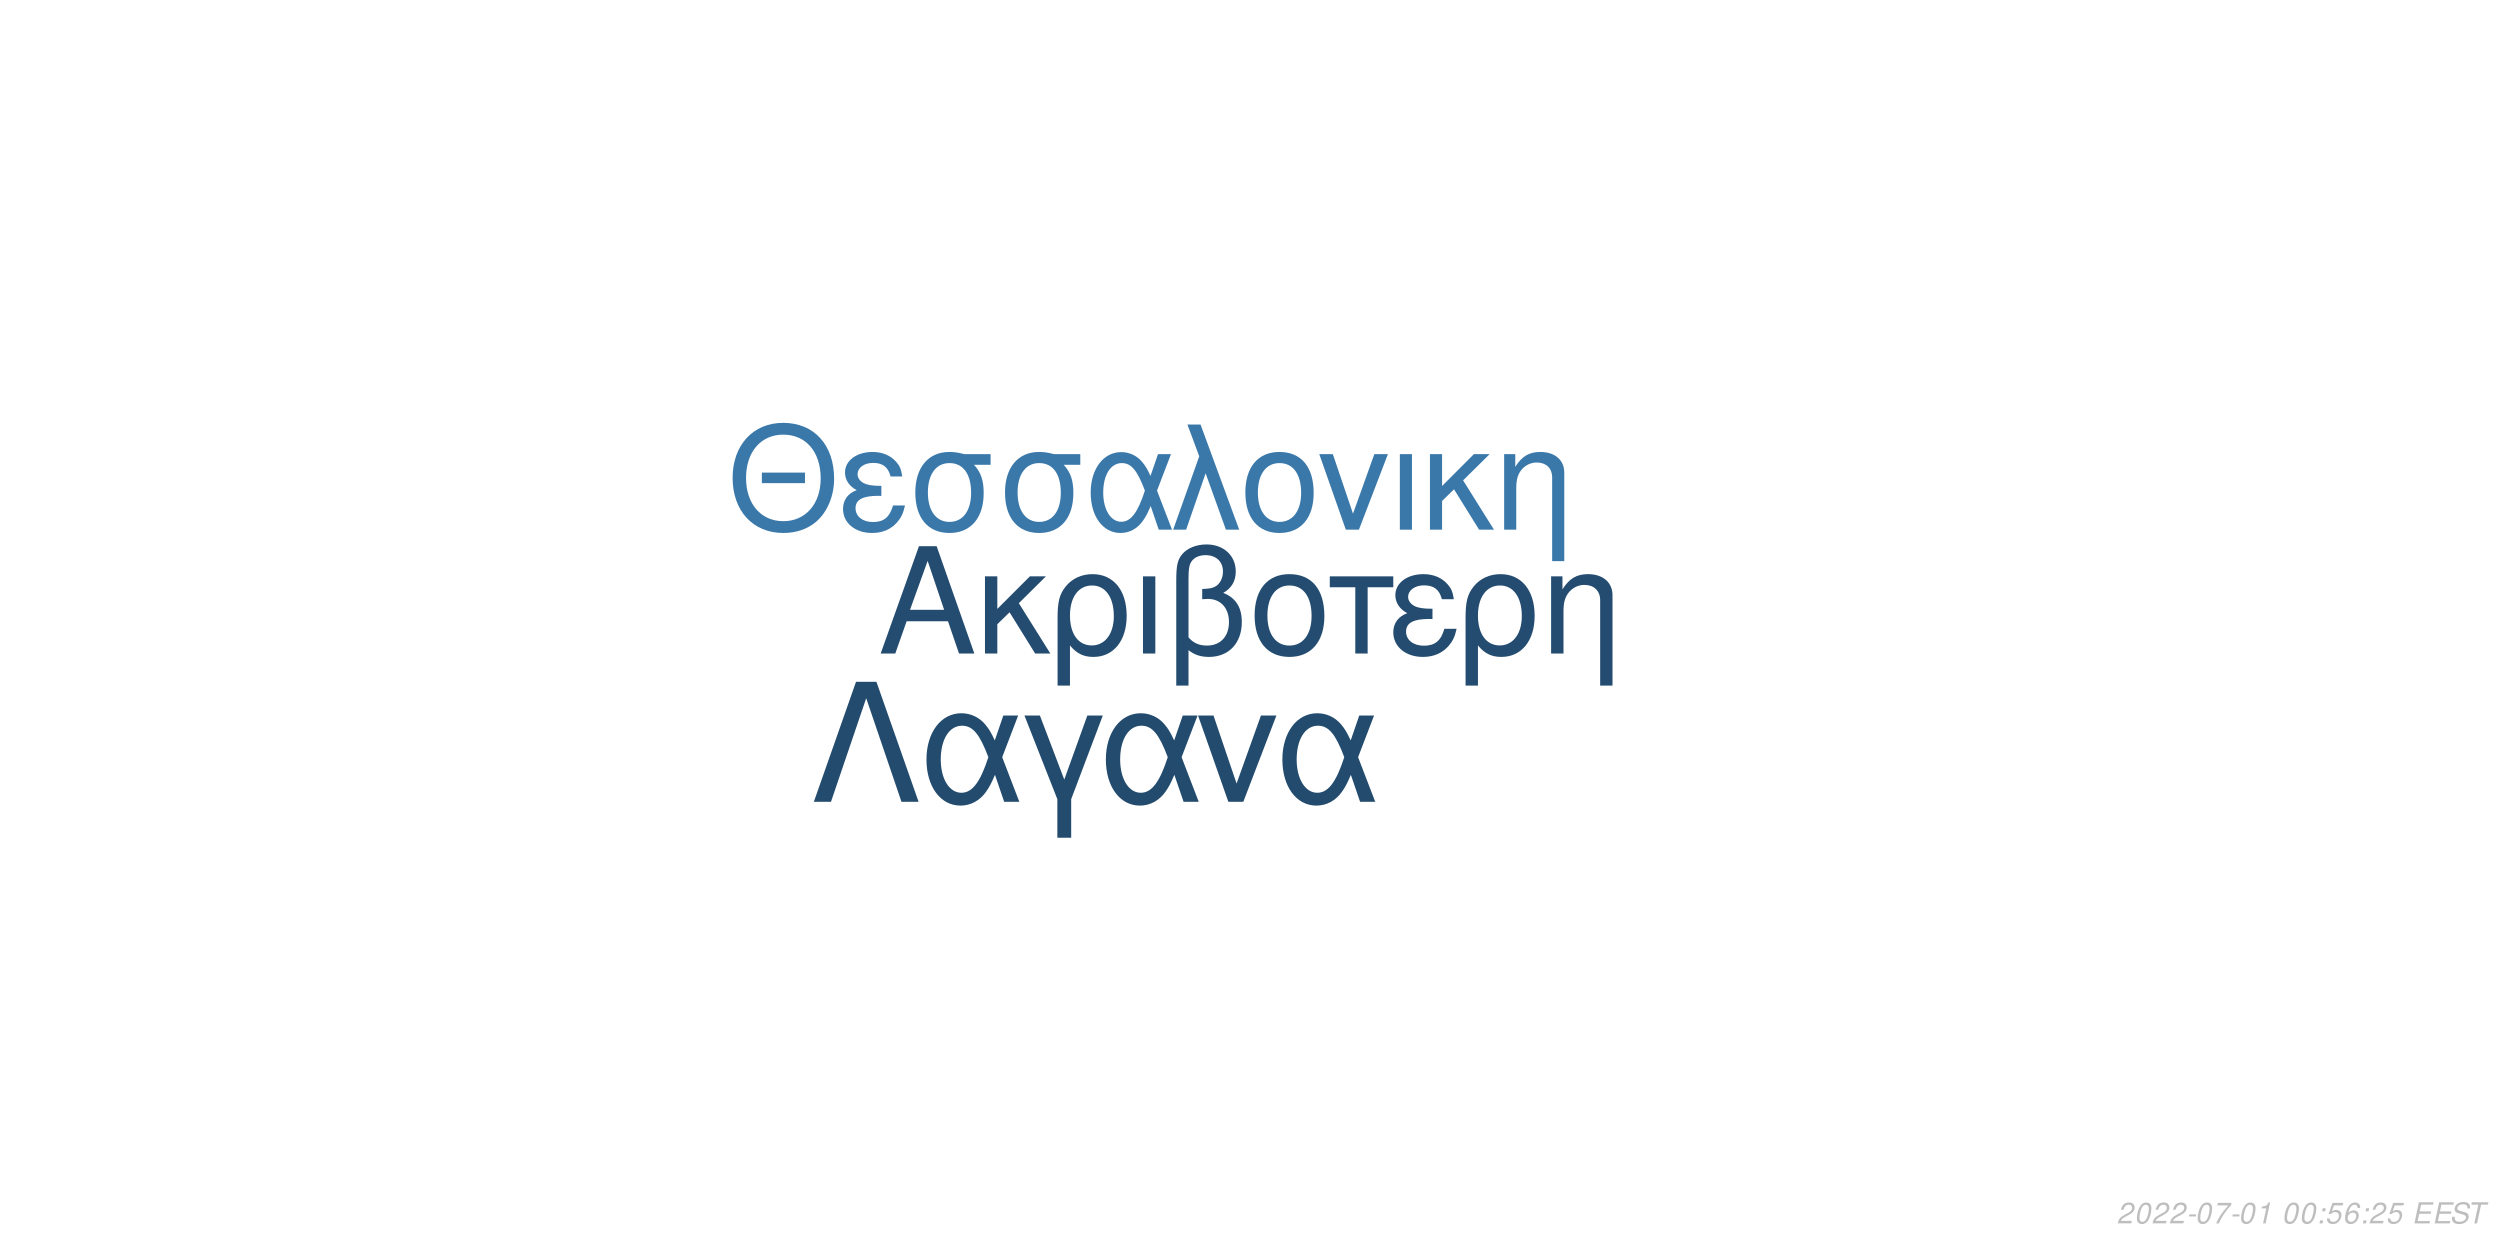
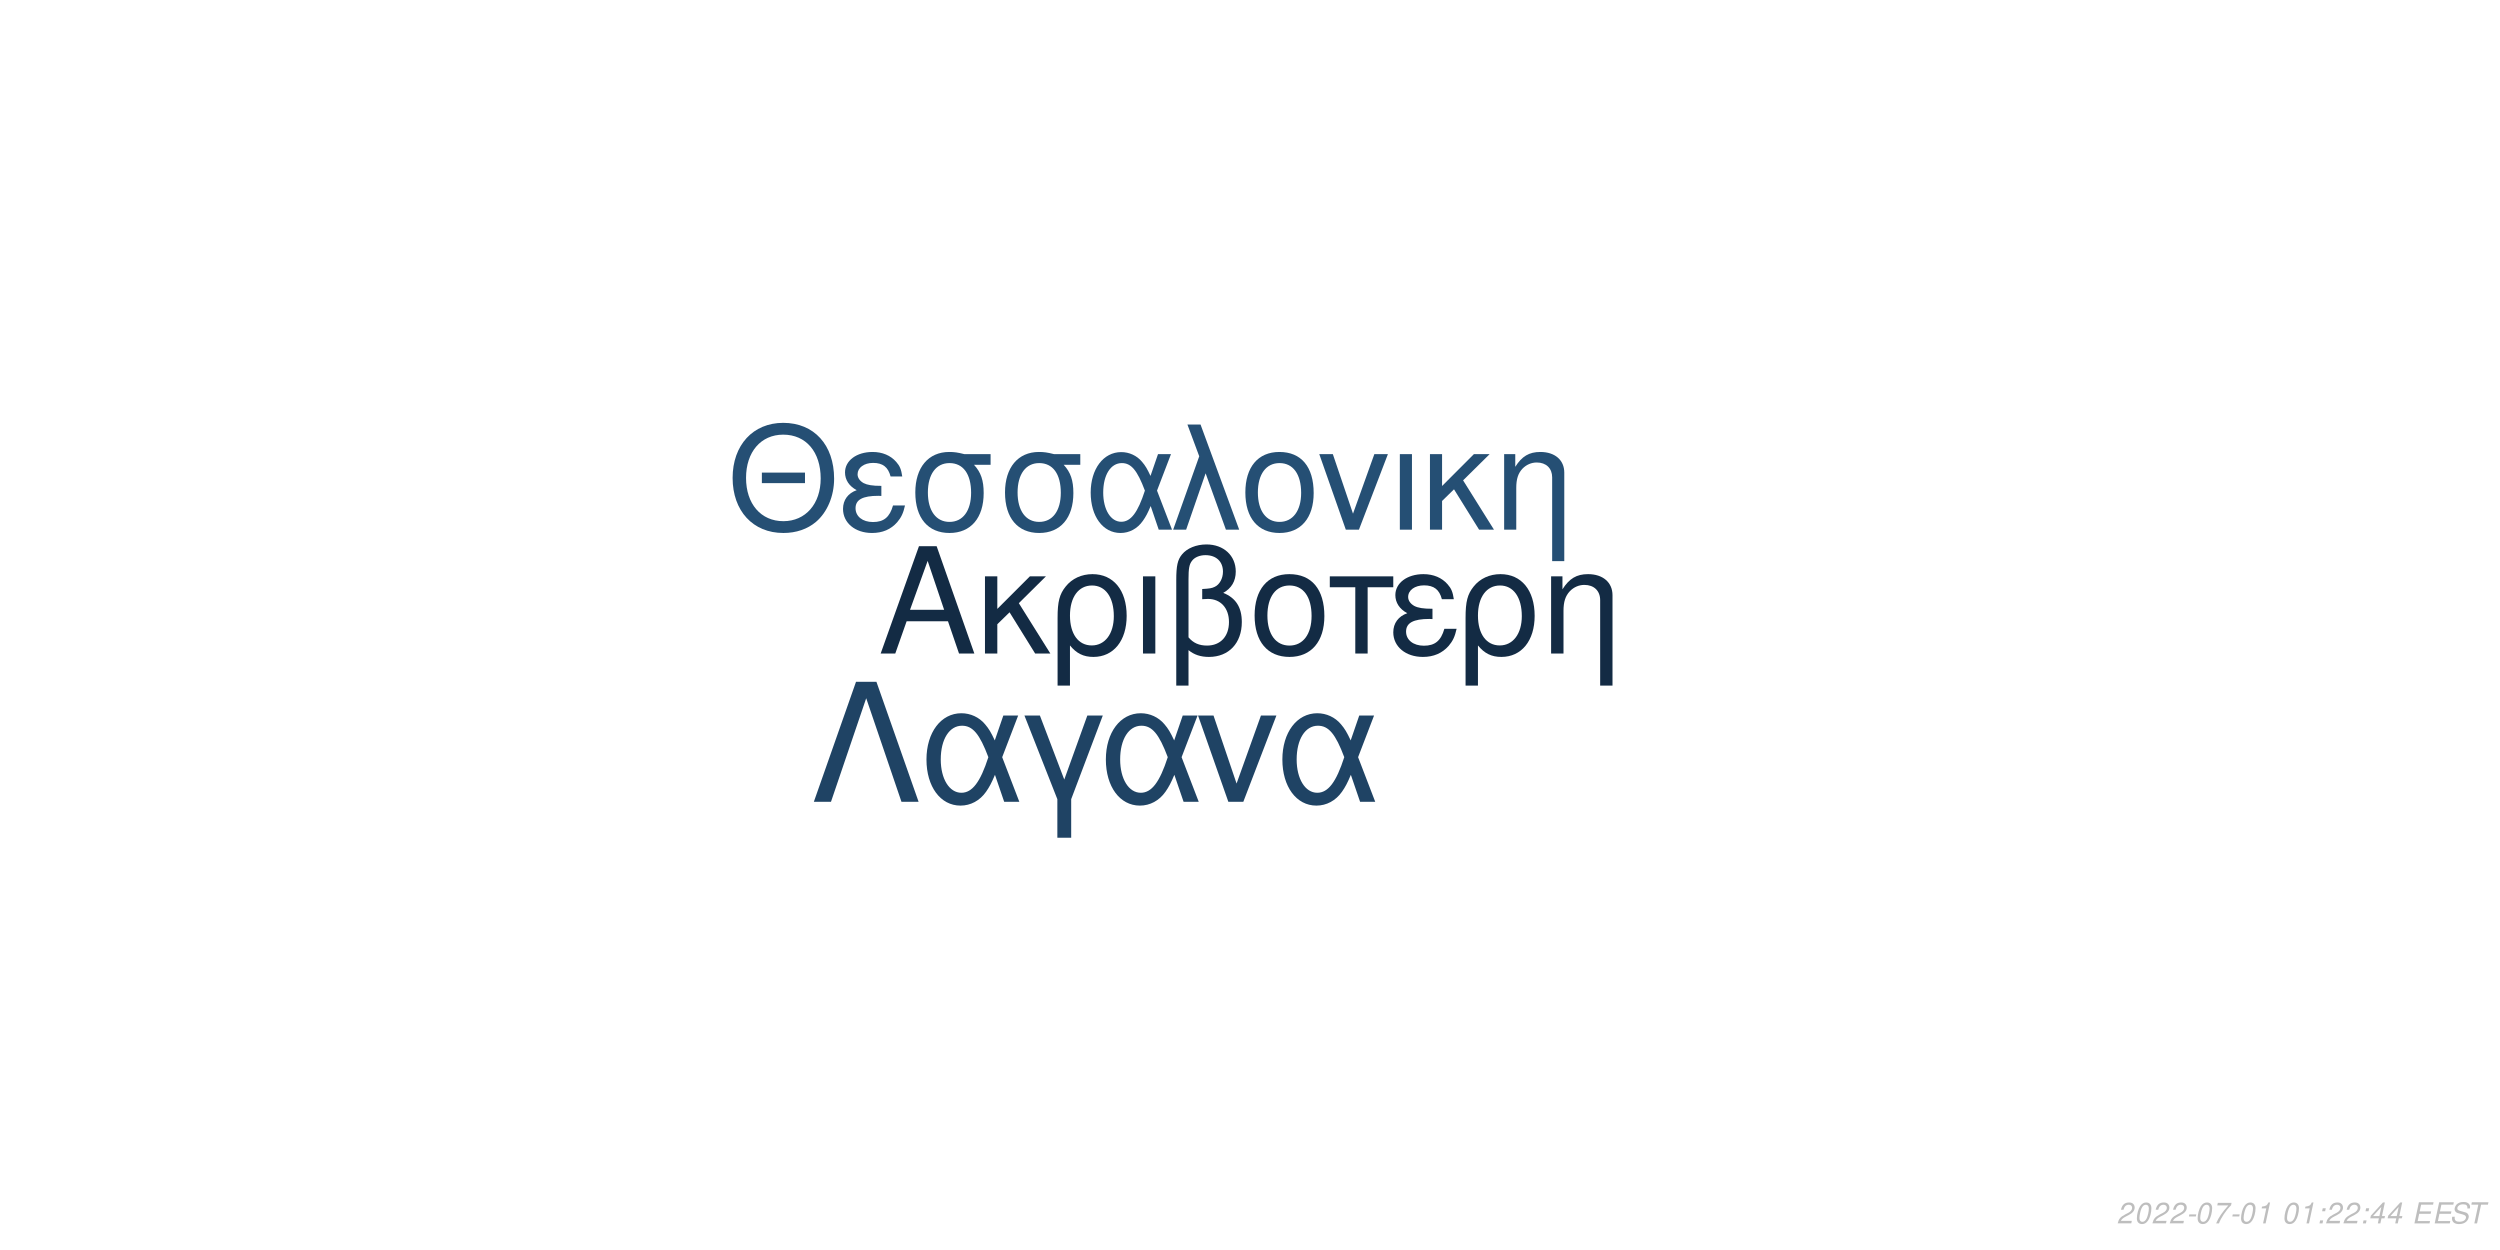
<svg xmlns="http://www.w3.org/2000/svg" xmlns:xlink="http://www.w3.org/1999/xlink" width="864pt" height="432pt" viewBox="0 0 864 432" version="1.1">
  <defs>
    <g>
      <symbol overflow="visible" id="glyph0-0">
        <path style="stroke:none;" d="" />
      </symbol>
      <symbol overflow="visible" id="glyph0-1">
        <path style="stroke:none;" d="M 24.125 -11.141 L 27.938 0 L 33.234 0 L 20.203 -37.094 L 14.094 -37.094 L 0.859 0 L 5.906 0 L 9.828 -11.141 Z M 22.797 -15.109 L 11 -15.109 L 17.094 -32.016 Z M 22.797 -15.109 " />
      </symbol>
      <symbol overflow="visible" id="glyph0-2">
        <path style="stroke:none;" d="M 7.172 -15.422 L 7.172 -26.672 L 2.906 -26.672 L 2.906 0 L 7.172 0 L 7.172 -10.125 L 11.406 -14.25 L 20.25 0 L 25.5 0 L 14.609 -17.406 L 23.969 -26.672 L 18.422 -26.672 Z M 7.172 -15.422 " />
      </symbol>
      <symbol overflow="visible" id="glyph0-3">
        <path style="stroke:none;" d="M 3 11.094 L 7.281 11.094 L 7.281 -2.797 C 9.516 -0.047 11.953 1.172 15.375 1.172 C 22.344 1.172 26.875 -4.422 26.875 -13.031 C 26.875 -21.891 22.297 -27.438 15.062 -27.438 C 11.297 -27.438 7.984 -25.906 5.797 -23.156 C 3.672 -20.516 3 -17.969 3 -12.359 Z M 14.906 -23.516 C 19.547 -23.516 22.438 -19.438 22.438 -12.922 C 22.438 -6.812 19.391 -2.797 14.812 -2.797 C 10.172 -2.797 7.281 -6.766 7.281 -13.125 C 7.281 -19.484 10.234 -23.516 14.906 -23.516 Z M 14.906 -23.516 " />
      </symbol>
      <symbol overflow="visible" id="glyph0-4">
        <path style="stroke:none;" d="M 3.516 0 L 7.781 0 L 7.781 -26.672 L 3.516 -26.672 Z M 3.516 0 " />
      </symbol>
      <symbol overflow="visible" id="glyph0-5">
        <path style="stroke:none;" d="M 4.016 11.094 L 8.25 11.094 L 8.25 -1.172 C 10.172 0.406 12.422 1.172 15.312 1.172 C 22.188 1.172 26.672 -3.609 26.672 -10.891 C 26.672 -15.984 24.578 -19.234 20.25 -20.969 C 23.109 -22.547 24.578 -25.031 24.578 -28.344 C 24.578 -33.844 20.406 -37.703 14.453 -37.703 C 10.938 -37.703 7.734 -36.391 6 -34.25 C 4.484 -32.422 4.016 -30.328 4.016 -25.391 Z M 8.25 -25.656 C 8.25 -29.359 8.5 -30.844 9.469 -32.062 C 10.375 -33.281 12.156 -34 14.094 -34 C 17.812 -34 20.156 -31.812 20.156 -28.297 C 20.156 -25.953 18.984 -23.812 17.297 -23.047 C 16.281 -22.547 15.469 -22.438 12.984 -22.297 L 12.984 -18.781 C 13.734 -18.828 14.344 -18.875 14.969 -18.875 C 19.344 -18.875 22.234 -15.719 22.234 -10.891 C 22.234 -5.906 19.281 -2.75 14.656 -2.75 C 11.953 -2.75 9.922 -3.609 8.25 -5.594 Z M 8.25 -25.656 " />
      </symbol>
      <symbol overflow="visible" id="glyph0-6">
        <path style="stroke:none;" d="M 14.094 -27.438 C 6.562 -27.438 2.094 -22.094 2.094 -13.125 C 2.094 -4.125 6.562 1.172 14.141 1.172 C 21.672 1.172 26.203 -4.172 26.203 -12.922 C 26.203 -22.188 21.828 -27.438 14.094 -27.438 Z M 14.141 -23.516 C 18.938 -23.516 21.781 -19.594 21.781 -12.984 C 21.781 -6.672 18.828 -2.75 14.141 -2.75 C 9.422 -2.75 6.516 -6.672 6.516 -13.125 C 6.516 -19.594 9.422 -23.516 14.141 -23.516 Z M 14.141 -23.516 " />
      </symbol>
      <symbol overflow="visible" id="glyph0-7">
        <path style="stroke:none;" d="M 7.891 0 L 12.156 0 L 12.156 -22.906 L 21.016 -22.906 L 21.016 -26.672 L -0.922 -26.672 L -0.922 -22.906 L 7.891 -22.906 Z M 7.891 0 " />
      </symbol>
      <symbol overflow="visible" id="glyph0-8">
        <path style="stroke:none;" d="M 14.562 -15.469 C 11.344 -15.469 9.562 -15.781 8.297 -16.438 C 6.922 -17.203 6.156 -18.328 6.156 -19.547 C 6.156 -21.891 8.453 -23.562 11.656 -23.562 C 15.062 -23.562 16.953 -22.094 17.812 -18.781 L 21.938 -18.781 C 21.578 -21.266 21.062 -22.5 19.797 -23.922 C 17.812 -26.203 14.906 -27.438 11.453 -27.438 C 5.797 -27.438 1.734 -24.375 1.734 -20.203 C 1.734 -17.609 3.156 -15.375 5.859 -13.938 C 2.797 -12.875 1.016 -10.484 1.016 -7.328 C 1.016 -2.391 5.297 1.172 11.25 1.172 C 14.969 1.172 17.906 -0.109 20.156 -2.641 C 21.578 -4.328 22.297 -5.797 22.906 -8.547 L 18.672 -8.547 C 17.5 -4.422 15.422 -2.703 11.609 -2.703 C 7.938 -2.703 5.438 -4.688 5.438 -7.578 C 5.438 -10.578 7.938 -11.953 13.484 -11.953 C 13.641 -11.953 14.094 -11.953 14.562 -11.906 Z M 14.562 -15.469 " />
      </symbol>
      <symbol overflow="visible" id="glyph0-9">
        <path style="stroke:none;" d="M 3.562 -26.672 L 3.562 0 L 7.844 0 L 7.844 -14.703 C 7.844 -17.906 8.5 -19.891 10.031 -21.531 C 11.406 -22.953 13.188 -23.719 15.062 -23.719 C 18.375 -23.719 20.516 -21.672 20.516 -18.469 L 20.516 11.094 L 24.781 11.094 L 24.781 -20.156 C 24.781 -24.578 21.469 -27.438 16.328 -27.438 C 12.359 -27.438 9.828 -25.906 7.484 -22.188 L 7.484 -26.672 Z M 3.562 -26.672 " />
      </symbol>
      <symbol overflow="visible" id="glyph1-0">
        <path style="stroke:none;" d="" />
      </symbol>
      <symbol overflow="visible" id="glyph1-1">
        <path style="stroke:none;" d="M 26.859 -19.734 L 11.953 -19.734 L 11.953 -16.094 L 26.859 -16.094 Z M 19.328 -36.922 C 8.922 -36.922 1.844 -29.25 1.844 -17.891 C 1.844 -6.484 8.875 1.141 19.391 1.141 C 23.812 1.141 27.703 -0.203 30.641 -2.688 C 34.578 -6.031 36.922 -11.656 36.922 -17.594 C 36.922 -29.297 30 -36.922 19.328 -36.922 Z M 19.328 -32.844 C 27.203 -32.844 32.281 -26.906 32.281 -17.688 C 32.281 -8.922 27.062 -2.938 19.391 -2.938 C 11.609 -2.938 6.484 -8.922 6.484 -17.891 C 6.484 -26.859 11.609 -32.844 19.328 -32.844 Z M 19.328 -32.844 " />
      </symbol>
      <symbol overflow="visible" id="glyph1-2">
        <path style="stroke:none;" d="M 14.25 -15.141 C 11.109 -15.141 9.375 -15.453 8.125 -16.094 C 6.781 -16.844 6.031 -17.938 6.031 -19.141 C 6.031 -21.422 8.266 -23.078 11.406 -23.078 C 14.75 -23.078 16.594 -21.625 17.438 -18.391 L 21.469 -18.391 C 21.125 -20.828 20.625 -22.031 19.391 -23.422 C 17.438 -25.656 14.594 -26.859 11.219 -26.859 C 5.688 -26.859 1.688 -23.875 1.688 -19.781 C 1.688 -17.234 3.094 -15.047 5.734 -13.656 C 2.734 -12.609 1 -10.266 1 -7.172 C 1 -2.344 5.188 1.141 11.016 1.141 C 14.656 1.141 17.547 -0.094 19.734 -2.594 C 21.125 -4.234 21.828 -5.688 22.422 -8.375 L 18.281 -8.375 C 17.141 -4.328 15.094 -2.641 11.359 -2.641 C 7.766 -2.641 5.328 -4.578 5.328 -7.422 C 5.328 -10.359 7.766 -11.703 13.203 -11.703 C 13.359 -11.703 13.797 -11.703 14.25 -11.656 Z M 14.25 -15.141 " />
      </symbol>
      <symbol overflow="visible" id="glyph1-3">
        <path style="stroke:none;" d="M 29 -26.109 L 19.938 -26.109 C 17.594 -26.703 16.438 -26.859 14.703 -26.859 C 7.469 -26.859 2.984 -21.469 2.984 -12.859 C 2.984 -4.031 7.375 1.141 14.797 1.141 C 22.172 1.141 26.609 -4.078 26.609 -12.656 C 26.609 -17.047 25.656 -19.828 23.266 -22.422 L 29 -22.422 Z M 14.797 -23.016 C 19.531 -23.016 22.266 -19.234 22.266 -12.75 C 22.266 -6.531 19.438 -2.688 14.797 -2.688 C 10.172 -2.688 7.328 -6.531 7.328 -12.859 C 7.328 -19.188 10.172 -23.016 14.797 -23.016 Z M 14.797 -23.016 " />
      </symbol>
      <symbol overflow="visible" id="glyph1-4">
        <path style="stroke:none;" d="M 29.344 -26.109 L 24.859 -26.109 L 22.266 -18.578 C 21.125 -21.031 20.484 -22.125 19.328 -23.469 C 17.547 -25.609 14.906 -26.812 12.156 -26.812 C 5.984 -26.812 1.594 -20.984 1.594 -12.812 C 1.594 -4.578 5.828 1.141 11.906 1.141 C 14.953 1.141 17.734 -0.344 19.625 -3.047 C 20.672 -4.531 21.281 -5.688 22.328 -8.172 L 25.109 0 L 29.703 0 L 24.516 -13.5 Z M 20.328 -13.5 C 17.891 -5.922 15.453 -2.734 12.156 -2.734 C 8.516 -2.734 5.922 -6.922 5.922 -12.812 C 5.922 -18.938 8.516 -23.016 12.359 -23.016 C 15.594 -23.016 17.688 -20.531 20.328 -13.5 Z M 20.328 -13.5 " />
      </symbol>
      <symbol overflow="visible" id="glyph1-5">
        <path style="stroke:none;" d="M 1.094 0 L 5.578 0 L 12.312 -19.484 L 19.328 0 L 23.922 0 L 10.562 -36.328 L 6.031 -36.328 L 10.109 -25.359 Z M 1.094 0 " />
      </symbol>
      <symbol overflow="visible" id="glyph1-6">
        <path style="stroke:none;" d="M 13.797 -26.859 C 6.422 -26.859 2.047 -21.625 2.047 -12.859 C 2.047 -4.031 6.422 1.141 13.859 1.141 C 21.234 1.141 25.656 -4.078 25.656 -12.656 C 25.656 -21.719 21.375 -26.859 13.797 -26.859 Z M 13.859 -23.016 C 18.531 -23.016 21.328 -19.188 21.328 -12.703 C 21.328 -6.531 18.438 -2.688 13.859 -2.688 C 9.219 -2.688 6.375 -6.531 6.375 -12.859 C 6.375 -19.188 9.219 -23.016 13.859 -23.016 Z M 13.859 -23.016 " />
      </symbol>
      <symbol overflow="visible" id="glyph1-7">
        <path style="stroke:none;" d="M 14.297 0 L 24.312 -26.109 L 19.625 -26.109 L 12.25 -5.531 L 5.281 -26.109 L 0.594 -26.109 L 9.766 0 Z M 14.297 0 " />
      </symbol>
      <symbol overflow="visible" id="glyph1-8">
        <path style="stroke:none;" d="M 3.438 0 L 7.625 0 L 7.625 -26.109 L 3.438 -26.109 Z M 3.438 0 " />
      </symbol>
      <symbol overflow="visible" id="glyph1-9">
        <path style="stroke:none;" d="M 7.031 -15.094 L 7.031 -26.109 L 2.844 -26.109 L 2.844 0 L 7.031 0 L 7.031 -9.922 L 11.156 -13.953 L 19.828 0 L 24.969 0 L 14.297 -17.047 L 23.469 -26.109 L 18.031 -26.109 Z M 7.031 -15.094 " />
      </symbol>
      <symbol overflow="visible" id="glyph1-10">
        <path style="stroke:none;" d="M 3.484 -26.109 L 3.484 0 L 7.672 0 L 7.672 -14.406 C 7.672 -17.547 8.328 -19.484 9.812 -21.078 C 11.156 -22.469 12.906 -23.219 14.75 -23.219 C 17.984 -23.219 20.078 -21.234 20.078 -18.094 L 20.078 10.859 L 24.266 10.859 L 24.266 -19.734 C 24.266 -24.062 21.031 -26.859 16 -26.859 C 12.109 -26.859 9.609 -25.359 7.328 -21.719 L 7.328 -26.109 Z M 3.484 -26.109 " />
      </symbol>
      <symbol overflow="visible" id="glyph2-0">
        <path style="stroke:none;" d="" />
      </symbol>
      <symbol overflow="visible" id="glyph2-1">
        <path style="stroke:none;" d="M 22.531 -41.484 L 15.484 -41.484 L 0.906 0 L 6.828 0 L 19 -35.797 L 31.188 0 L 37.109 0 Z M 22.531 -41.484 " />
      </symbol>
      <symbol overflow="visible" id="glyph2-2">
        <path style="stroke:none;" d="M 33.516 -29.812 L 28.391 -29.812 L 25.438 -21.219 C 24.125 -24.016 23.391 -25.266 22.078 -26.797 C 20.031 -29.25 17.016 -30.609 13.891 -30.609 C 6.828 -30.609 1.828 -23.953 1.828 -14.625 C 1.828 -5.234 6.656 1.312 13.594 1.312 C 17.078 1.312 20.266 -0.391 22.422 -3.469 C 23.609 -5.172 24.297 -6.484 25.5 -9.328 L 28.688 0 L 33.922 0 L 28 -15.422 Z M 23.219 -15.422 C 20.422 -6.766 17.641 -3.125 13.891 -3.125 C 9.734 -3.125 6.766 -7.906 6.766 -14.625 C 6.766 -21.625 9.734 -26.297 14.109 -26.297 C 17.812 -26.297 20.203 -23.453 23.219 -15.422 Z M 23.219 -15.422 " />
      </symbol>
      <symbol overflow="visible" id="glyph2-3">
        <path style="stroke:none;" d="M 12.062 12.406 L 16.844 12.406 L 16.844 -0.906 L 27.766 -29.812 L 22.422 -29.812 L 14.453 -7.688 L 6.031 -29.812 L 0.688 -29.812 L 12.062 -0.906 Z M 12.062 12.406 " />
      </symbol>
      <symbol overflow="visible" id="glyph2-4">
        <path style="stroke:none;" d="M 16.328 0 L 27.766 -29.812 L 22.422 -29.812 L 14 -6.312 L 6.031 -29.812 L 0.688 -29.812 L 11.156 0 Z M 16.328 0 " />
      </symbol>
      <symbol overflow="visible" id="glyph3-0">
        <path style="stroke:none;" d="" />
      </symbol>
      <symbol overflow="visible" id="glyph3-1">
        <path style="stroke:none;" d="M 5.234 -0.875 L 1.469 -0.875 C 1.641 -1.375 2.203 -1.891 3.109 -2.344 L 4.234 -2.938 C 5.562 -3.625 6.219 -4.469 6.219 -5.484 C 6.219 -5.938 6.062 -6.359 5.797 -6.656 C 5.469 -7.047 4.984 -7.234 4.312 -7.234 C 2.766 -7.234 1.891 -6.453 1.484 -4.734 L 2.375 -4.734 C 2.484 -5.188 2.609 -5.484 2.797 -5.75 C 3.094 -6.203 3.609 -6.453 4.188 -6.453 C 4.891 -6.453 5.344 -6.031 5.344 -5.375 C 5.344 -4.703 4.859 -4.094 4.016 -3.656 L 2.984 -3.125 C 1.234 -2.188 0.797 -1.656 0.344 -0.016 L 5.047 -0.016 Z M 5.234 -0.875 " />
      </symbol>
      <symbol overflow="visible" id="glyph3-2">
        <path style="stroke:none;" d="M 4.203 -7.234 C 3.375 -7.234 2.688 -6.812 2.125 -5.984 C 1.484 -5.047 0.984 -3.188 0.984 -1.734 C 0.984 -1.109 1.172 -0.562 1.484 -0.266 C 1.797 0.047 2.281 0.234 2.766 0.234 C 3.625 0.234 4.281 -0.156 4.859 -1.016 C 5.516 -1.953 6 -3.797 6 -5.266 C 6 -6.5 5.328 -7.234 4.203 -7.234 Z M 4.094 -6.453 C 4.734 -6.453 5.125 -5.984 5.125 -5.156 C 5.125 -4.203 4.781 -2.625 4.406 -1.812 C 3.984 -0.938 3.516 -0.547 2.875 -0.547 C 2.25 -0.547 1.875 -1.031 1.875 -1.828 C 1.875 -2.797 2.203 -4.344 2.594 -5.203 C 2.984 -6.047 3.453 -6.453 4.094 -6.453 Z M 4.094 -6.453 " />
      </symbol>
      <symbol overflow="visible" id="glyph3-3">
        <path style="stroke:none;" d="M 3.516 -3.125 L 1.125 -3.125 L 0.969 -2.406 L 3.359 -2.406 Z M 3.516 -3.125 " />
      </symbol>
      <symbol overflow="visible" id="glyph3-4">
        <path style="stroke:none;" d="M 6.703 -7.094 L 1.953 -7.094 L 1.766 -6.219 L 5.594 -6.219 C 3.344 -3.688 2.266 -2.109 1.375 0 L 2.344 0 C 3.031 -1.906 4.828 -4.594 6.547 -6.281 Z M 6.703 -7.094 " />
      </symbol>
      <symbol overflow="visible" id="glyph3-5">
        <path style="stroke:none;" d="M 3.703 -5.188 L 2.594 0 L 3.469 0 L 5.016 -7.234 L 4.438 -7.234 C 3.906 -6.156 3.688 -6.016 2.234 -5.812 L 2.109 -5.188 Z M 3.703 -5.188 " />
      </symbol>
      <symbol overflow="visible" id="glyph3-6">
        <path style="stroke:none;" d="" />
      </symbol>
      <symbol overflow="visible" id="glyph3-7">
        <path style="stroke:none;" d="M 2.359 -1.031 L 1.312 -1.031 L 1.094 0 L 2.141 0 Z M 3.266 -5.234 L 2.219 -5.234 L 2 -4.203 L 3.047 -4.203 Z M 3.266 -5.234 " />
      </symbol>
      <symbol overflow="visible" id="glyph3-8">
-         <path style="stroke:none;" d="M 6.297 -7.094 L 2.594 -7.094 L 1.234 -3.234 L 2.047 -3.234 C 2.656 -3.766 2.938 -3.906 3.531 -3.906 C 4.328 -3.906 4.797 -3.453 4.797 -2.688 C 4.797 -1.438 3.969 -0.547 2.828 -0.547 C 2.031 -0.547 1.609 -0.938 1.578 -1.734 L 0.703 -1.734 L 0.703 -1.516 C 0.703 -0.938 0.844 -0.547 1.188 -0.266 C 1.562 0.062 2.078 0.234 2.703 0.234 C 3.656 0.234 4.391 -0.156 4.984 -0.922 C 5.422 -1.5 5.672 -2.234 5.672 -2.953 C 5.672 -4 4.938 -4.672 3.812 -4.672 C 3.328 -4.672 2.906 -4.547 2.406 -4.234 L 3.109 -6.219 L 6.109 -6.219 Z M 6.297 -7.094 " />
+         <path style="stroke:none;" d="M 3.625 -1.75 L 3.266 0 L 4.141 0 L 4.516 -1.75 L 5.562 -1.75 L 5.734 -2.531 L 4.688 -2.531 L 5.688 -7.234 L 5.016 -7.234 L 0.844 -2.672 L 0.641 -1.75 Z M 3.797 -2.531 L 1.594 -2.531 L 4.469 -5.703 Z M 3.797 -2.531 " />
      </symbol>
      <symbol overflow="visible" id="glyph3-9">
-         <path style="stroke:none;" d="M 6.125 -5.344 L 6.141 -5.625 C 6.141 -6.609 5.453 -7.234 4.391 -7.234 C 3.438 -7.234 2.641 -6.719 2.016 -5.703 C 1.422 -4.781 0.938 -2.953 0.938 -1.688 C 0.938 -0.516 1.688 0.234 2.859 0.234 C 3.703 0.234 4.438 -0.156 5 -0.875 C 5.406 -1.422 5.672 -2.156 5.672 -2.766 C 5.672 -3.812 4.969 -4.5 3.906 -4.5 C 3.234 -4.5 2.672 -4.234 2.094 -3.625 C 2.406 -5.375 3.234 -6.453 4.25 -6.453 C 4.703 -6.453 5.062 -6.234 5.172 -5.844 C 5.203 -5.719 5.234 -5.578 5.25 -5.344 Z M 3.656 -3.734 C 4.344 -3.734 4.797 -3.281 4.797 -2.625 C 4.797 -1.469 3.984 -0.547 2.984 -0.547 C 2.297 -0.547 1.812 -1.047 1.812 -1.766 C 1.812 -2.859 2.625 -3.734 3.656 -3.734 Z M 3.656 -3.734 " />
+         <path style="stroke:none;" d="M 2.547 -3.312 L 6.5 -3.312 L 6.688 -4.141 L 2.719 -4.141 L 3.219 -6.469 L 7.344 -6.469 L 7.516 -7.297 L 2.453 -7.297 L 0.906 0 L 6.125 0 L 6.297 -0.812 L 2.016 -0.812 Z M 2.547 -3.312 " />
      </symbol>
      <symbol overflow="visible" id="glyph3-10">
-         <path style="stroke:none;" d="M 2.547 -3.312 L 6.5 -3.312 L 6.688 -4.141 L 2.719 -4.141 L 3.219 -6.469 L 7.344 -6.469 L 7.516 -7.297 L 2.453 -7.297 L 0.906 0 L 6.125 0 L 6.297 -0.812 L 2.016 -0.812 Z M 2.547 -3.312 " />
+         <path style="stroke:none;" d="M 7.062 -5.156 C 7.125 -5.438 7.141 -5.562 7.141 -5.703 C 7.141 -6.156 6.938 -6.594 6.594 -6.891 C 6.188 -7.25 5.656 -7.406 4.875 -7.406 C 3.844 -7.406 3.047 -7.125 2.5 -6.562 C 2.094 -6.141 1.781 -5.438 1.781 -4.922 C 1.781 -4.297 2.219 -3.766 2.891 -3.562 L 4.594 -3.094 C 5.406 -2.859 5.734 -2.578 5.734 -2.094 C 5.734 -1.781 5.547 -1.406 5.266 -1.141 C 4.844 -0.766 4.266 -0.578 3.453 -0.578 C 2.328 -0.578 1.812 -0.984 1.812 -1.906 C 1.812 -2.047 1.812 -2.125 1.844 -2.312 L 0.984 -2.312 C 0.906 -2.062 0.891 -1.906 0.891 -1.688 C 0.891 -0.484 1.797 0.234 3.297 0.234 C 4.359 0.234 5.234 -0.062 5.812 -0.609 C 6.344 -1.078 6.688 -1.797 6.688 -2.375 C 6.688 -2.641 6.609 -2.906 6.453 -3.156 C 6.234 -3.5 5.938 -3.703 5.469 -3.828 L 3.75 -4.312 C 2.984 -4.547 2.734 -4.734 2.734 -5.188 C 2.734 -5.547 2.875 -5.844 3.188 -6.109 C 3.547 -6.438 4.031 -6.594 4.703 -6.594 C 5.266 -6.594 5.688 -6.484 5.906 -6.297 C 6.094 -6.125 6.219 -5.797 6.219 -5.516 C 6.219 -5.422 6.203 -5.344 6.188 -5.156 Z M 7.062 -5.156 " />
      </symbol>
      <symbol overflow="visible" id="glyph3-11">
-         <path style="stroke:none;" d="M 7.062 -5.156 C 7.125 -5.438 7.141 -5.562 7.141 -5.703 C 7.141 -6.156 6.938 -6.594 6.594 -6.891 C 6.188 -7.25 5.656 -7.406 4.875 -7.406 C 3.844 -7.406 3.047 -7.125 2.5 -6.562 C 2.094 -6.141 1.781 -5.438 1.781 -4.922 C 1.781 -4.297 2.219 -3.766 2.891 -3.562 L 4.594 -3.094 C 5.406 -2.859 5.734 -2.578 5.734 -2.094 C 5.734 -1.781 5.547 -1.406 5.266 -1.141 C 4.844 -0.766 4.266 -0.578 3.453 -0.578 C 2.328 -0.578 1.812 -0.984 1.812 -1.906 C 1.812 -2.047 1.812 -2.125 1.844 -2.312 L 0.984 -2.312 C 0.906 -2.062 0.891 -1.906 0.891 -1.688 C 0.891 -0.484 1.797 0.234 3.297 0.234 C 4.359 0.234 5.234 -0.062 5.812 -0.609 C 6.344 -1.078 6.688 -1.797 6.688 -2.375 C 6.688 -2.641 6.609 -2.906 6.453 -3.156 C 6.234 -3.5 5.938 -3.703 5.469 -3.828 L 3.75 -4.312 C 2.984 -4.547 2.734 -4.734 2.734 -5.188 C 2.734 -5.547 2.875 -5.844 3.188 -6.109 C 3.547 -6.438 4.031 -6.594 4.703 -6.594 C 5.266 -6.594 5.688 -6.484 5.906 -6.297 C 6.094 -6.125 6.219 -5.797 6.219 -5.516 C 6.219 -5.422 6.203 -5.344 6.188 -5.156 Z M 7.062 -5.156 " />
-       </symbol>
-       <symbol overflow="visible" id="glyph3-12">
        <path style="stroke:none;" d="M 4.938 -6.469 L 7.312 -6.469 L 7.484 -7.297 L 1.75 -7.297 L 1.578 -6.469 L 3.984 -6.469 L 2.609 0 L 3.547 0 Z M 4.938 -6.469 " />
      </symbol>
    </g>
  </defs>
  <g id="surface1">
    <rect x="0" y="0" width="864" height="432" style="fill:rgb(100%,100%,100%);fill-opacity:1;stroke:none;" />
-     <g style="fill:rgb(14.118%,29.804%,43.922%);fill-opacity:1;">
+     <g style="fill:rgb(7.451%,16.863%,26.667%);fill-opacity:1;">
      <use xlink:href="#glyph0-1" x="303.5" y="225.861" />
      <use xlink:href="#glyph0-2" x="337.5" y="225.861" />
      <use xlink:href="#glyph0-3" x="362.5" y="225.861" />
      <use xlink:href="#glyph0-4" x="391.5" y="225.861" />
      <use xlink:href="#glyph0-5" x="402.5" y="225.861" />
      <use xlink:href="#glyph0-6" x="431.5" y="225.861" />
      <use xlink:href="#glyph0-7" x="460.5" y="225.861" />
      <use xlink:href="#glyph0-8" x="480.5" y="225.861" />
      <use xlink:href="#glyph0-3" x="503.5" y="225.861" />
      <use xlink:href="#glyph0-9" x="532.5" y="225.861" />
    </g>
-     <g style="fill:rgb(22.745%,47.059%,66.667%);fill-opacity:1;">
+     <g style="fill:rgb(14.51%,30.98%,45.49%);fill-opacity:1;">
      <use xlink:href="#glyph1-1" x="251.348" y="183.058" />
      <use xlink:href="#glyph1-2" x="290.348" y="183.058" />
      <use xlink:href="#glyph1-3" x="313.348" y="183.058" />
      <use xlink:href="#glyph1-3" x="344.348" y="183.058" />
      <use xlink:href="#glyph1-4" x="375.348" y="183.058" />
      <use xlink:href="#glyph1-5" x="404.348" y="183.058" />
      <use xlink:href="#glyph1-6" x="428.348" y="183.058" />
      <use xlink:href="#glyph1-7" x="455.348" y="183.058" />
      <use xlink:href="#glyph1-8" x="480.348" y="183.058" />
      <use xlink:href="#glyph1-9" x="491.348" y="183.058" />
      <use xlink:href="#glyph1-10" x="516.348" y="183.058" />
    </g>
-     <g style="fill:rgb(13.725%,29.412%,43.137%);fill-opacity:1;">
+     <g style="fill:rgb(12.157%,26.275%,39.216%);fill-opacity:1;">
      <use xlink:href="#glyph2-1" x="280.359" y="277.105" />
      <use xlink:href="#glyph2-2" x="318.359" y="277.105" />
      <use xlink:href="#glyph2-3" x="353.359" y="277.105" />
      <use xlink:href="#glyph2-2" x="380.359" y="277.105" />
      <use xlink:href="#glyph2-4" x="413.359" y="277.105" />
      <use xlink:href="#glyph2-2" x="441.359" y="277.105" />
    </g>
    <g style="fill:rgb(74.51%,74.51%,74.51%);fill-opacity:1;">
      <use xlink:href="#glyph3-1" x="731.52" y="422.81" />
      <use xlink:href="#glyph3-2" x="737.52" y="422.81" />
      <use xlink:href="#glyph3-1" x="743.52" y="422.81" />
      <use xlink:href="#glyph3-1" x="749.52" y="422.81" />
      <use xlink:href="#glyph3-3" x="755.52" y="422.81" />
      <use xlink:href="#glyph3-2" x="758.52" y="422.81" />
      <use xlink:href="#glyph3-4" x="764.52" y="422.81" />
      <use xlink:href="#glyph3-3" x="770.52" y="422.81" />
      <use xlink:href="#glyph3-2" x="773.52" y="422.81" />
      <use xlink:href="#glyph3-5" x="779.52" y="422.81" />
      <use xlink:href="#glyph3-6" x="785.52" y="422.81" />
      <use xlink:href="#glyph3-2" x="788.52" y="422.81" />
-       <use xlink:href="#glyph3-2" x="794.52" y="422.81" />
+       <use xlink:href="#glyph3-5" x="794.52" y="422.81" />
      <use xlink:href="#glyph3-7" x="800.52" y="422.81" />
-       <use xlink:href="#glyph3-8" x="803.52" y="422.81" />
-       <use xlink:href="#glyph3-9" x="809.52" y="422.81" />
+       <use xlink:href="#glyph3-1" x="803.52" y="422.81" />
+       <use xlink:href="#glyph3-1" x="809.52" y="422.81" />
      <use xlink:href="#glyph3-7" x="815.52" y="422.81" />
-       <use xlink:href="#glyph3-1" x="818.52" y="422.81" />
+       <use xlink:href="#glyph3-8" x="818.52" y="422.81" />
      <use xlink:href="#glyph3-8" x="824.52" y="422.81" />
      <use xlink:href="#glyph3-6" x="830.52" y="422.81" />
-       <use xlink:href="#glyph3-10" x="833.52" y="422.81" />
-       <use xlink:href="#glyph3-10" x="840.52" y="422.81" />
-       <use xlink:href="#glyph3-11" x="846.52" y="422.81" />
-       <use xlink:href="#glyph3-12" x="852.52" y="422.81" />
+       <use xlink:href="#glyph3-9" x="833.52" y="422.81" />
+       <use xlink:href="#glyph3-9" x="840.52" y="422.81" />
+       <use xlink:href="#glyph3-10" x="846.52" y="422.81" />
+       <use xlink:href="#glyph3-11" x="852.52" y="422.81" />
    </g>
  </g>
</svg>
